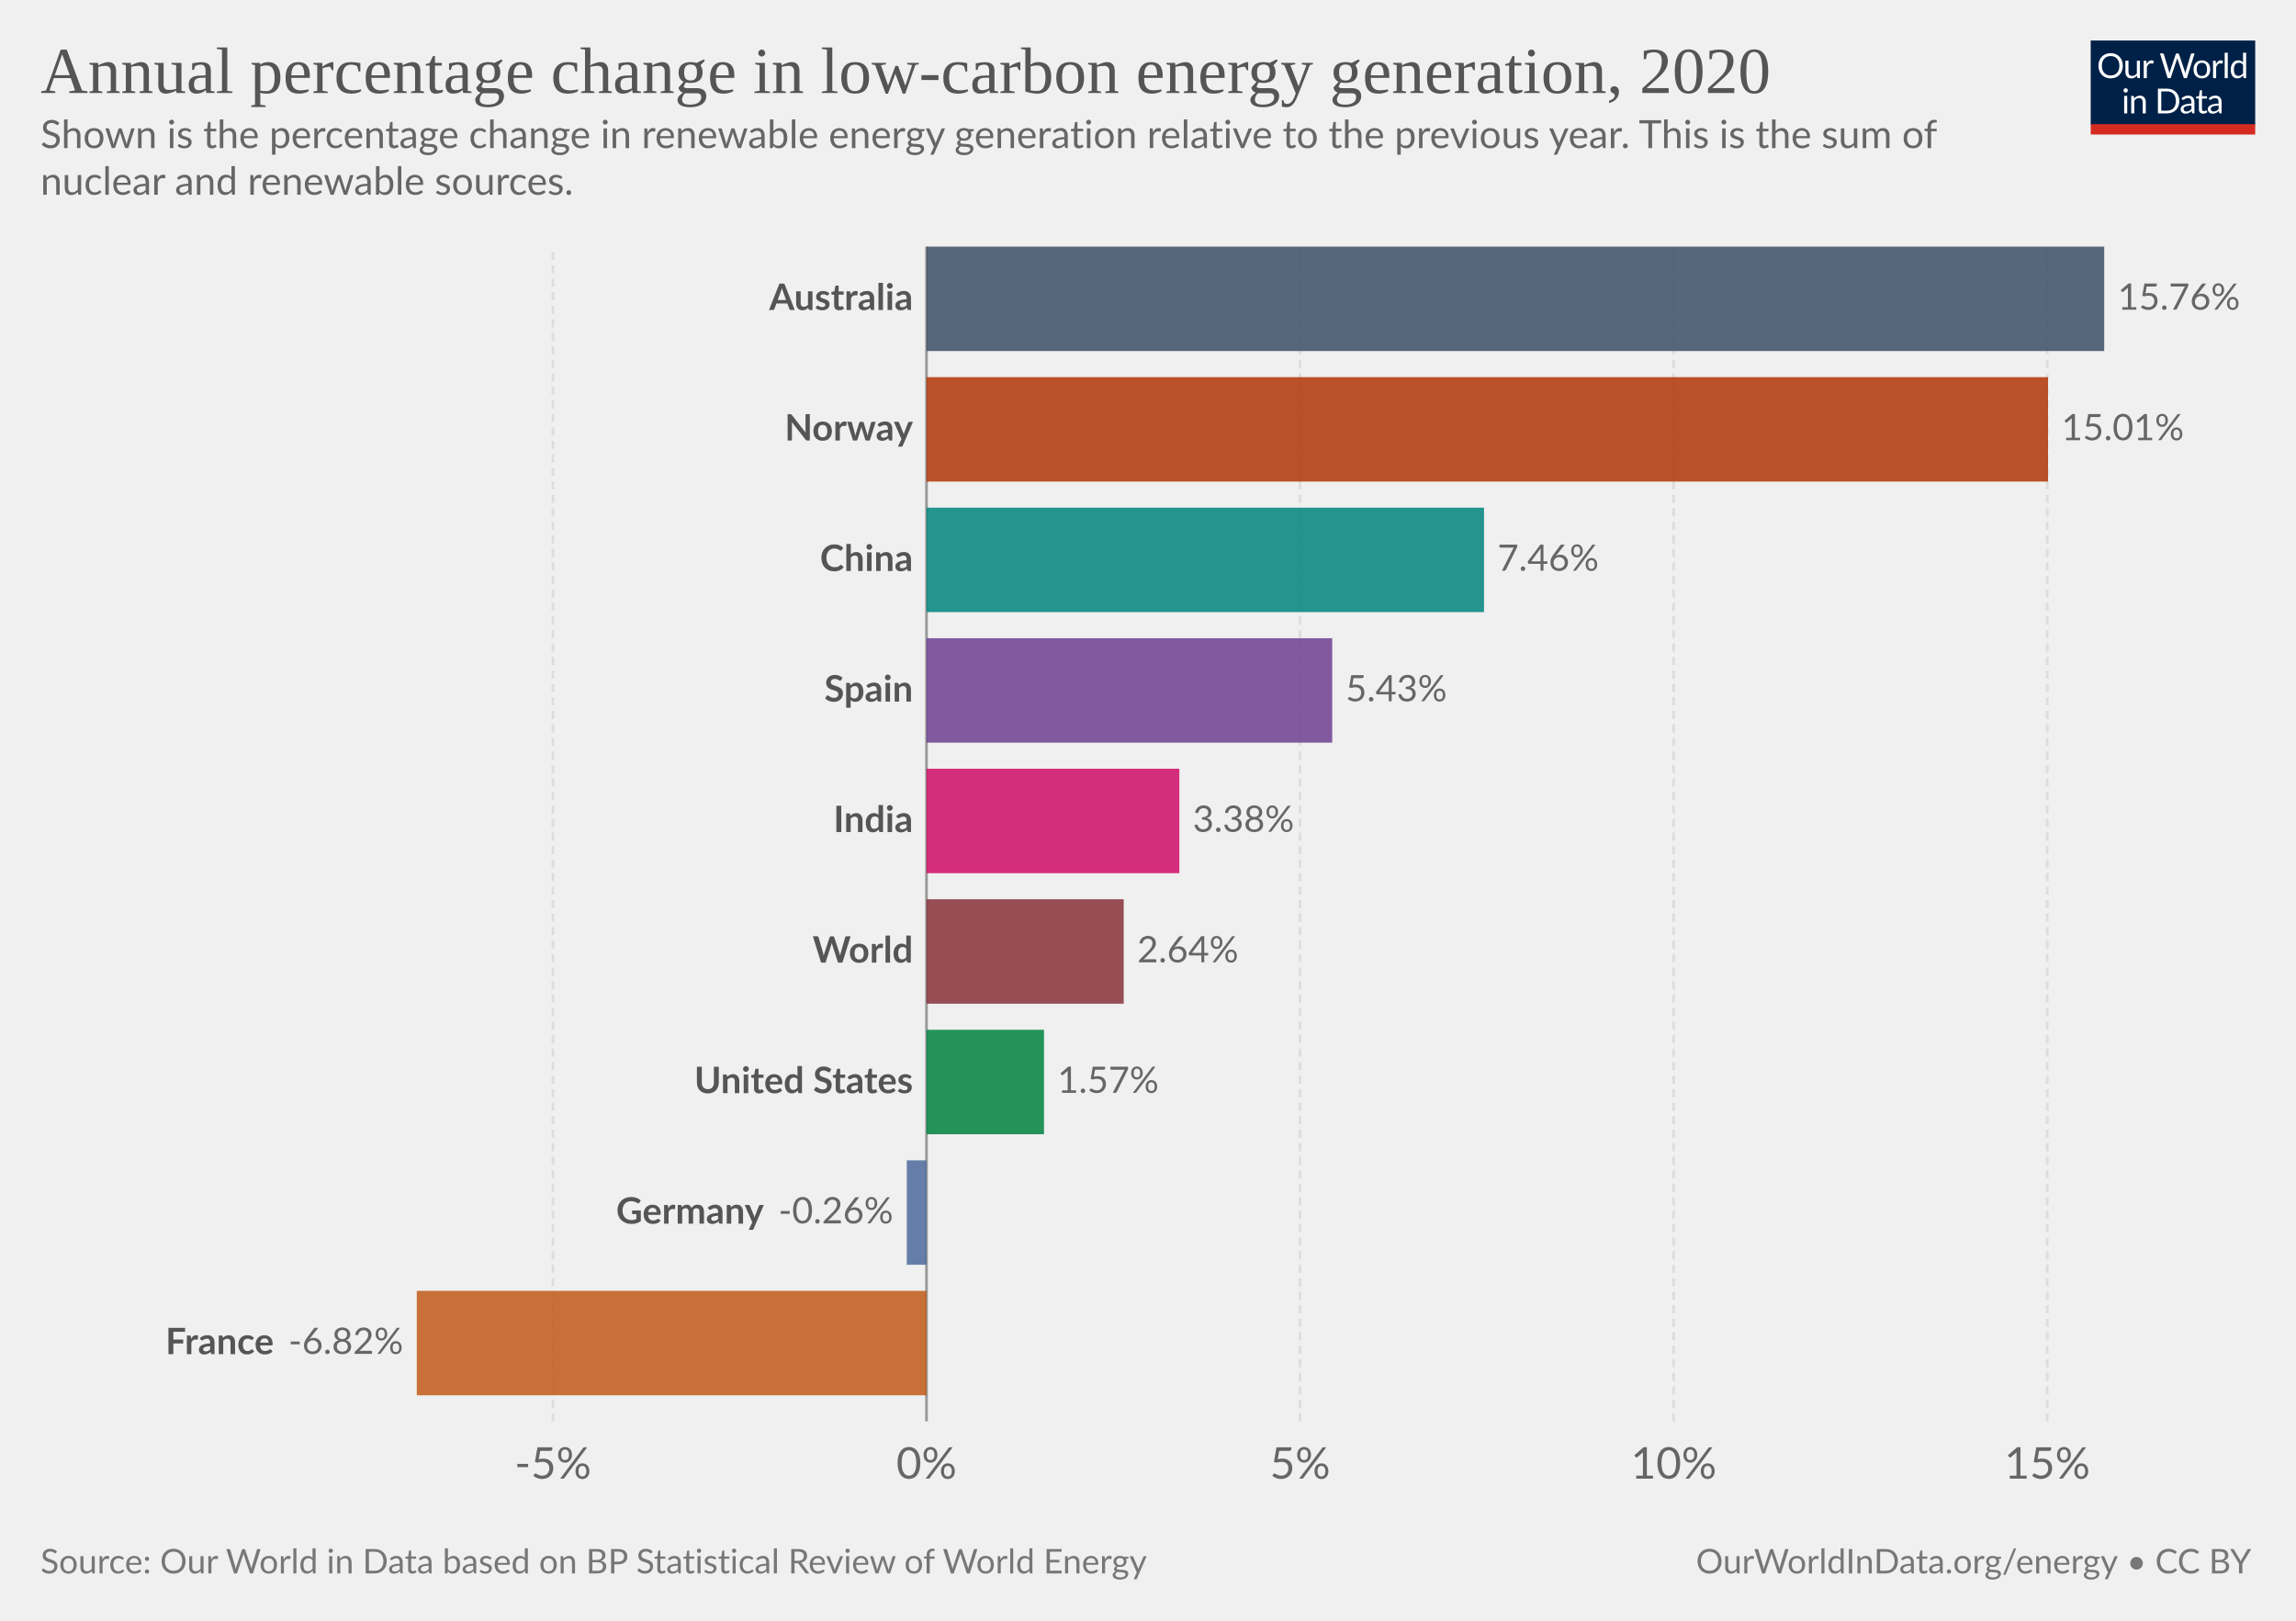
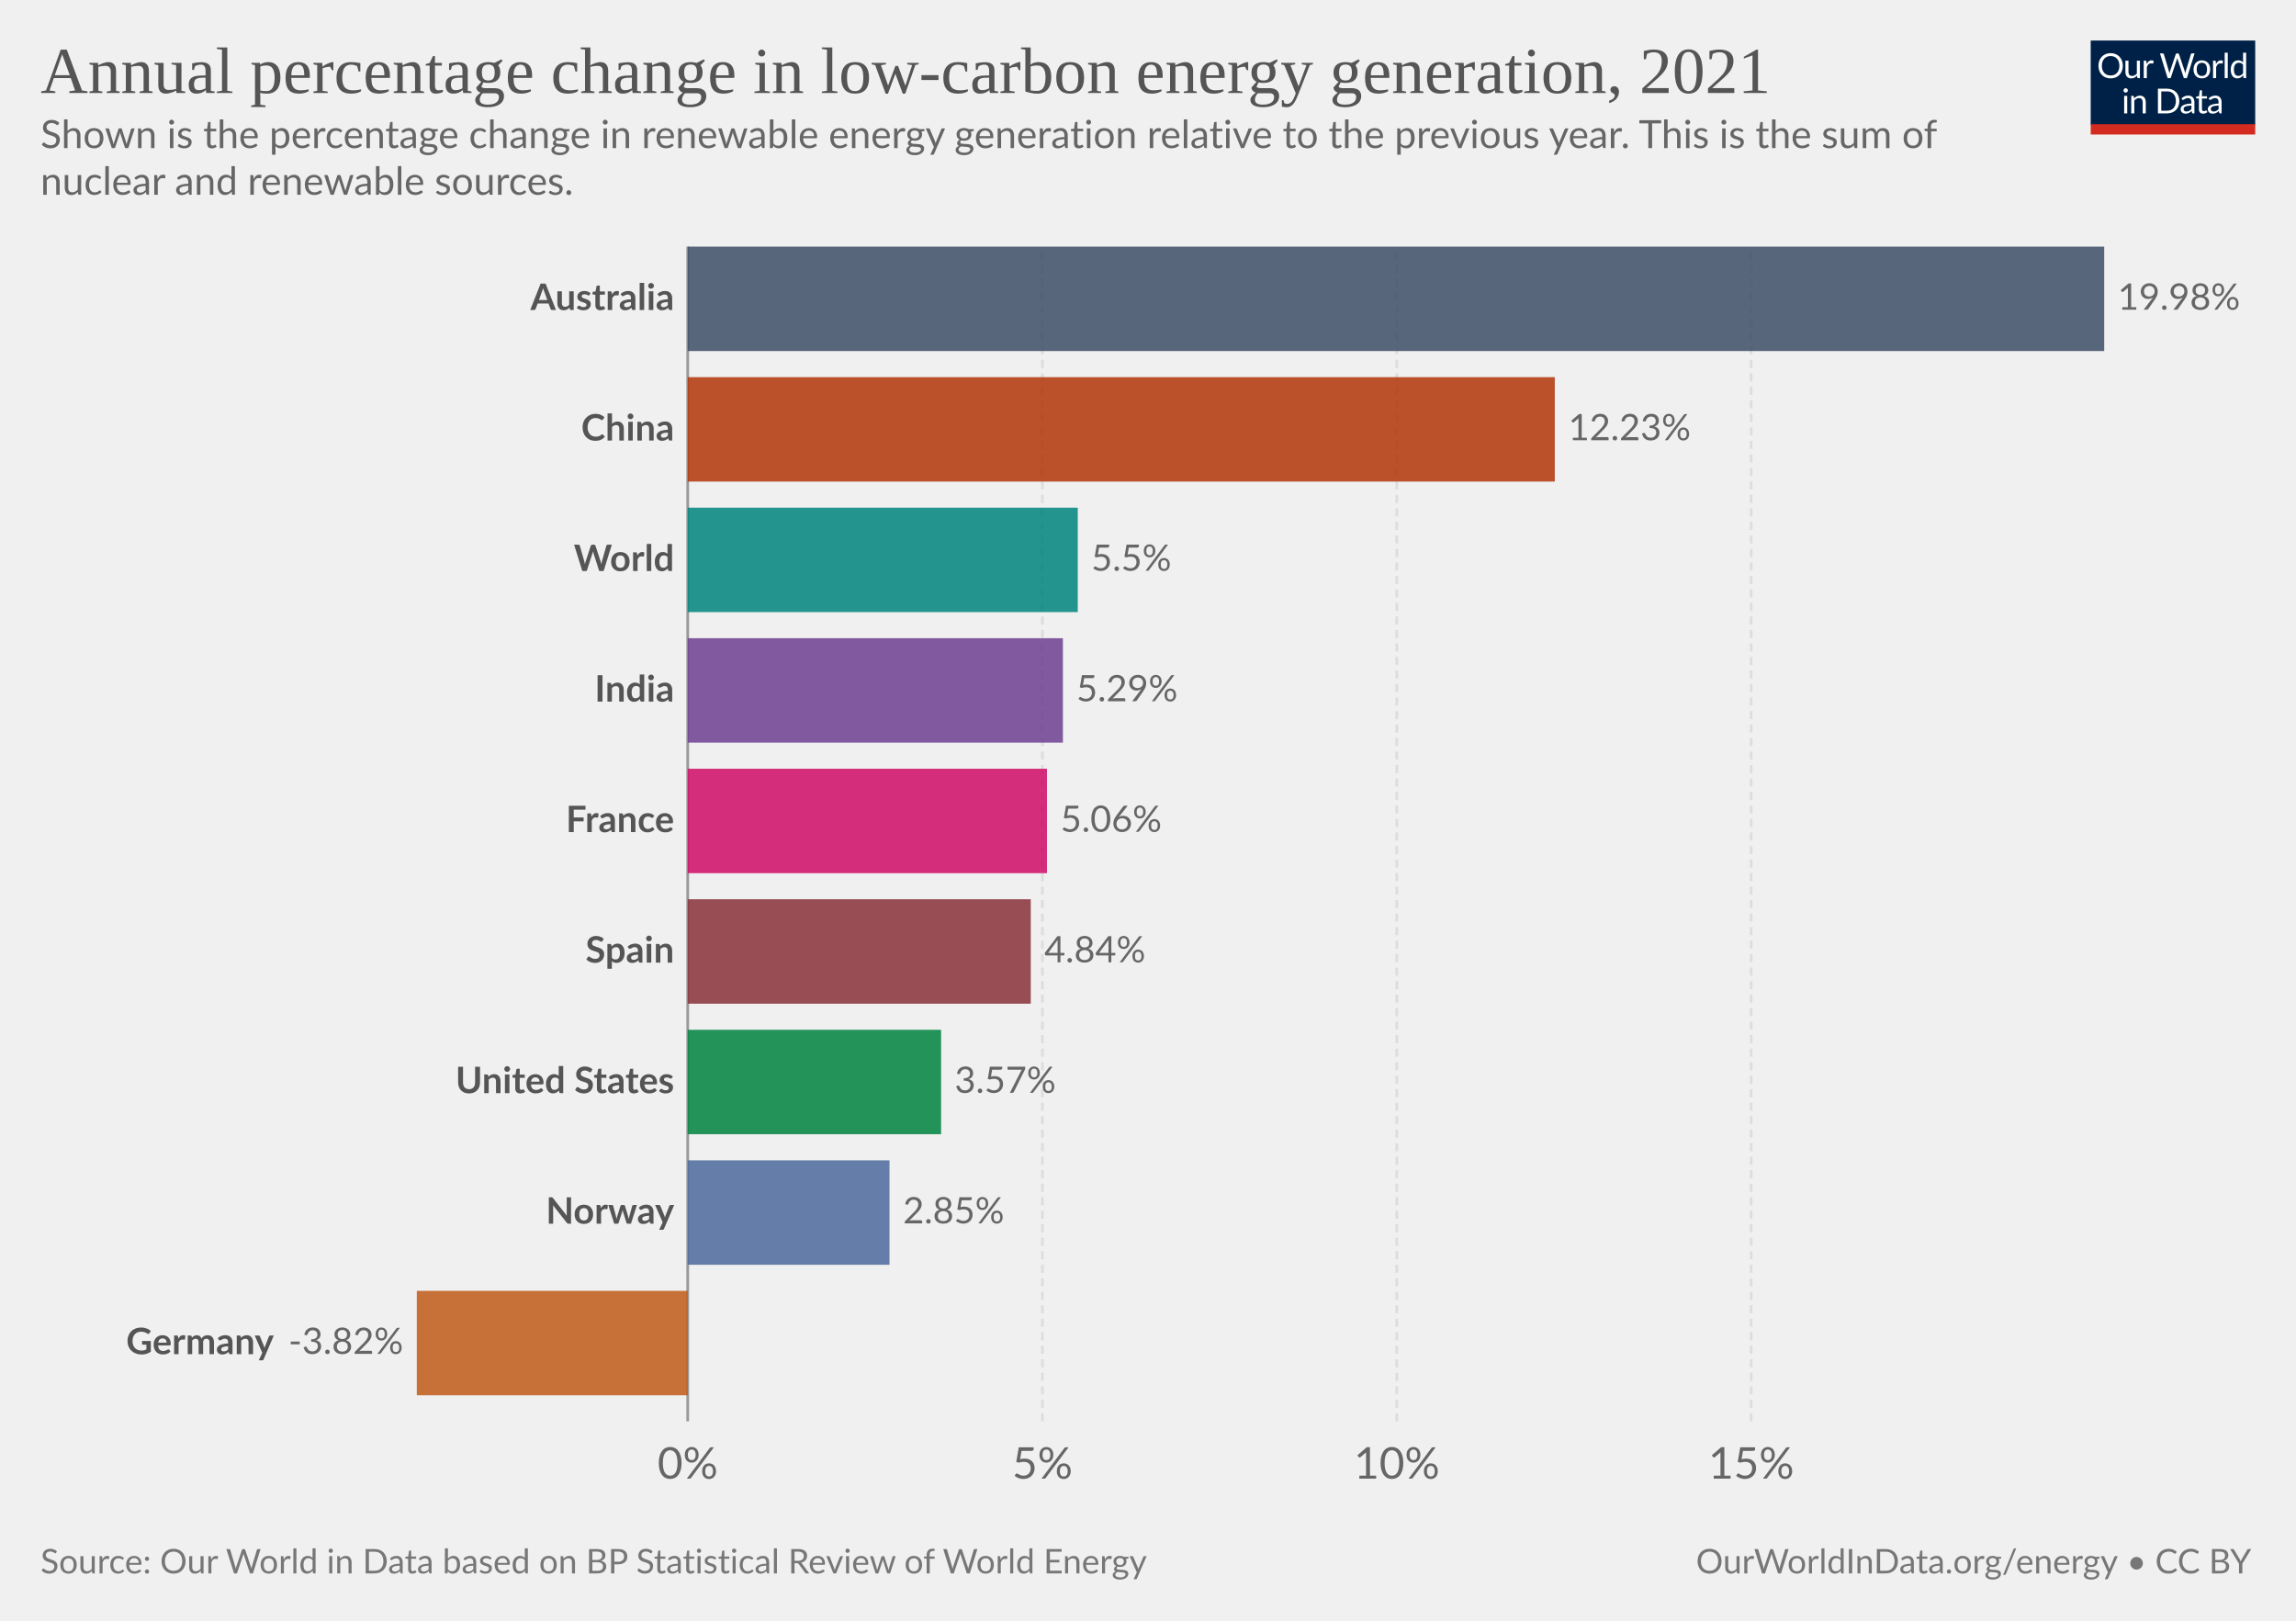
<svg xmlns="http://www.w3.org/2000/svg" version="1.1" style="font-family:Lato,'Helvetica Neue',Helvetica,Arial,sans-serif;font-size:18px;background-color:#fff;text-rendering:geometricPrecision;-webkit-font-smoothing:antialiased" width="850" height="600" viewBox="0 0 850 600">
  <g class="HeaderView">
    <g transform="matrix(.29 0 0 .29 774 15)">
      <svg className="owidLog" width="210" height="120" viewBox="0 0 210 120" fill="none">
        <g clip-path="url(#a)">
          <path d="M0 0h210v107.89H0V0z" fill="#002147" />
          <path d="M40.98 32.25c0 2.36-.38 4.53-1.12 6.51a14.26 14.26 0 0 1-8.1 8.4c-1.9.78-4.02 1.17-6.34 1.17a16.6 16.6 0 0 1-6.33-1.17 14.31 14.31 0 0 1-8.08-8.4 18.29 18.29 0 0 1-1.12-6.51c0-2.36.38-4.53 1.12-6.5.75-1.97 1.8-3.67 3.17-5.1a14.32 14.32 0 0 1 4.9-3.34c1.92-.8 4.03-1.19 6.34-1.19 2.32 0 4.43.4 6.34 1.19 1.92.8 3.56 1.9 4.93 3.34a14.87 14.87 0 0 1 3.17 5.1 18.1 18.1 0 0 1 1.12 6.5zm-4.38 0c0-1.94-.26-3.68-.8-5.22a10.91 10.91 0 0 0-2.24-3.89 9.68 9.68 0 0 0-3.52-2.46 11.95 11.95 0 0 0-4.62-.86c-1.68 0-3.21.28-4.6.86a9.88 9.88 0 0 0-3.54 2.46 10.91 10.91 0 0 0-2.24 3.9c-.53 1.53-.8 3.27-.8 5.2 0 1.94.27 3.68.8 5.22a11.17 11.17 0 0 0 2.24 3.9 10.01 10.01 0 0 0 3.55 2.44c1.38.56 2.9.83 4.6.83s3.24-.27 4.61-.83a9.8 9.8 0 0 0 3.52-2.44 11.17 11.17 0 0 0 2.25-3.9c.53-1.54.8-3.28.8-5.21zm26.22-6.54V48H60.5c-.56 0-.9-.27-1.05-.81l-.31-2.4a12.45 12.45 0 0 1-3.26 2.6c-1.2.64-2.58.96-4.13.96-1.22 0-2.3-.2-3.24-.6a6.52 6.52 0 0 1-2.33-1.7 7.37 7.37 0 0 1-1.43-2.67c-.3-1.04-.46-2.2-.46-3.45V25.7h3.91v14.22c0 1.68.38 2.99 1.15 3.91.77.93 1.96 1.39 3.54 1.39 1.16 0 2.24-.27 3.23-.82a10.42 10.42 0 0 0 2.8-2.28V25.7h3.91zm8.61 4.47a9.94 9.94 0 0 1 2.6-3.56 5.64 5.64 0 0 1 3.76-1.3c.47 0 .92.05 1.34.15.44.1.83.27 1.17.49l-.3 2.92c-.09.37-.3.55-.66.55-.2 0-.5-.04-.9-.13a6.21 6.21 0 0 0-3.24.18 4.23 4.23 0 0 0-1.47.92c-.42.4-.81.9-1.17 1.5-.33.58-.64 1.26-.92 2.02V48H67.7V25.71h2.25c.42 0 .72.08.88.25.16.16.27.44.33.83l.26 3.39zm61.16-13.7L122.75 48h-3.82l-7.99-24.05a21.95 21.95 0 0 1-.42-1.58 38.36 38.36 0 0 1-.44 1.58L102.05 48h-3.83L88.4 16.47h3.54c.38 0 .7.1.95.29.26.2.43.43.5.73l6.52 21.9.28 1.28.29 1.46.3-1.46.38-1.27 7.41-21.91c.1-.25.26-.48.51-.69.27-.22.58-.33.95-.33h1.23c.38 0 .69.1.92.29a1.77 1.77 0 0 1 .53.73l7.4 21.9a28.4 28.4 0 0 1 .68 2.62 29.52 29.52 0 0 1 .52-2.61l6.54-21.91a1.31 1.31 0 0 1 .48-.7c.27-.21.58-.32.95-.32h3.32zm9.35 8.88c1.63 0 3.1.27 4.4.82a9.43 9.43 0 0 1 5.46 5.94c.5 1.4.74 2.98.74 4.73 0 1.76-.25 3.34-.74 4.75a9.43 9.43 0 0 1-5.46 5.92c-1.3.52-2.77.79-4.4.79-1.64 0-3.12-.27-4.44-.8a9.42 9.42 0 0 1-3.35-2.3c-.92-1-1.63-2.2-2.13-3.61-.49-1.41-.73-3-.73-4.75s.24-3.33.73-4.73c.5-1.43 1.2-2.64 2.13-3.63a9.4 9.4 0 0 1 3.35-2.31c1.32-.55 2.8-.82 4.44-.82zm0 19.89c2.2 0 3.84-.73 4.93-2.2 1.08-1.48 1.63-3.54 1.63-6.18 0-2.66-.55-4.72-1.63-6.2-1.09-1.49-2.73-2.23-4.93-2.23-1.12 0-2.09.2-2.93.57a5.71 5.71 0 0 0-2.06 1.65 7.5 7.5 0 0 0-1.24 2.67c-.26 1.04-.4 2.22-.4 3.54 0 2.64.55 4.7 1.64 6.18 1.1 1.47 2.76 2.2 4.99 2.2zm17.97-15.07a9.94 9.94 0 0 1 2.6-3.56 5.64 5.64 0 0 1 3.76-1.3c.47 0 .91.05 1.34.15.44.1.83.27 1.16.49l-.28 2.92c-.09.37-.31.55-.66.55-.2 0-.5-.04-.9-.13a6.2 6.2 0 0 0-3.24.18 4.23 4.23 0 0 0-1.47.92c-.43.4-.82.9-1.17 1.5a13.1 13.1 0 0 0-.92 2.02V48h-3.94V25.71h2.24c.43 0 .72.08.88.25.17.16.28.44.33.83l.27 3.39zm15.04-14.59V48h-3.92V15.6h3.92zm19.55 15.43a6.22 6.22 0 0 0-2.38-2.05 6.7 6.7 0 0 0-2.86-.6c-2.07 0-3.66.75-4.77 2.23-1.12 1.48-1.68 3.6-1.68 6.33 0 1.46.13 2.7.38 3.74a7.29 7.29 0 0 0 1.1 2.56 4.35 4.35 0 0 0 1.78 1.45c.7.3 1.5.46 2.4.46 1.29 0 2.41-.3 3.36-.88a9.6 9.6 0 0 0 2.67-2.49V31.02zm3.91-15.43V48h-2.33c-.56 0-.9-.27-1.06-.81l-.35-2.71a12.13 12.13 0 0 1-3.25 2.77 8.28 8.28 0 0 1-4.23 1.06 7.31 7.31 0 0 1-6.14-2.9c-.73-.96-1.3-2.15-1.69-3.57a18.35 18.35 0 0 1 .07-9.48 11.29 11.29 0 0 1 1.89-3.7 8.7 8.7 0 0 1 7.06-3.34 7.96 7.96 0 0 1 6.12 2.62V15.59h3.91zM46.61 70.71V93H42.7V70.71h3.91zm.84-7c0 .39-.08.75-.24 1.09a2.81 2.81 0 0 1-1.52 1.47 2.67 2.67 0 0 1-2.16 0 2.9 2.9 0 0 1-1.45-1.47 2.67 2.67 0 0 1 0-2.16c.15-.35.35-.65.6-.9.25-.27.53-.47.85-.62a2.67 2.67 0 0 1 2.16 0c.35.15.65.35.9.62.27.25.47.55.62.9.16.34.24.7.24 1.08zm7.97 10.24c.49-.54 1-1.04 1.54-1.48a9.85 9.85 0 0 1 3.66-1.84 8.96 8.96 0 0 1 5.43.35c.94.4 1.72.97 2.33 1.71a7.36 7.36 0 0 1 1.43 2.67c.32 1.04.49 2.19.49 3.45V93h-3.94V78.81c0-1.69-.4-3-1.17-3.92-.76-.93-1.93-1.4-3.5-1.4a6.6 6.6 0 0 0-3.25.83c-1 .56-1.92 1.31-2.77 2.27V93h-3.94V70.71h2.35c.56 0 .9.28 1.04.82l.3 2.42zm57.7 3.3c0 2.36-.37 4.5-1.11 6.44a14.3 14.3 0 0 1-3.17 4.98 14.1 14.1 0 0 1-4.93 3.2c-1.9.76-4.02 1.13-6.33 1.13H85.8V61.47h11.77c2.31 0 4.42.39 6.33 1.15a13.8 13.8 0 0 1 8.1 8.18 17.75 17.75 0 0 1 1.12 6.45zm-4.37 0c0-1.94-.26-3.67-.8-5.2a10.94 10.94 0 0 0-2.23-3.87 9.57 9.57 0 0 0-3.53-2.42 12.23 12.23 0 0 0-4.61-.83h-7.5v24.62h7.5c1.7 0 3.24-.28 4.61-.84a9.7 9.7 0 0 0 3.53-2.4 10.94 10.94 0 0 0 2.24-3.87c.53-1.53.8-3.26.8-5.2zm19.8 5.72c-1.8.06-3.34.2-4.62.44-1.26.22-2.3.51-3.1.88-.8.36-1.37.8-1.74 1.3-.35.5-.53 1.05-.53 1.67 0 .58.1 1.1.3 1.52a3 3 0 0 0 .76 1.05c.34.27.73.46 1.17.6a6.13 6.13 0 0 0 1.45.17 7.28 7.28 0 0 0 3.5-.81 11.95 11.95 0 0 0 2.82-2.2v-4.62zm-12.65-9.11a12.73 12.73 0 0 1 3.98-2.66c1.43-.59 3-.88 4.73-.88 1.25 0 2.36.2 3.33.61a6.81 6.81 0 0 1 3.94 4.38c.33 1.04.5 2.19.5 3.43V93h-1.74a1.8 1.8 0 0 1-.88-.18c-.2-.13-.36-.38-.48-.74l-.44-2.12-1.72 1.46a9.48 9.48 0 0 1-3.74 1.7c-.69.15-1.46.23-2.3.23-.87 0-1.69-.12-2.45-.35a5.34 5.34 0 0 1-3.34-2.93 6.64 6.64 0 0 1-.49-2.64c0-.88.25-1.72.73-2.53a6.33 6.33 0 0 1 2.35-2.17c1.09-.63 2.5-1.15 4.25-1.54 1.75-.41 3.89-.65 6.42-.7v-1.75c0-1.73-.37-3.03-1.12-3.91-.75-.9-1.84-1.34-3.28-1.34-.97 0-1.78.12-2.44.37-.64.23-1.2.5-1.7.81l-1.23.82c-.33.23-.67.35-1 .35-.27 0-.5-.07-.69-.2a2.1 2.1 0 0 1-.48-.53l-.7-1.25zm27.67 19.5c-1.76 0-3.12-.5-4.07-1.48-.94-.98-1.41-2.4-1.41-4.25V74h-2.68a.9.9 0 0 1-.6-.2c-.16-.14-.24-.36-.24-.66v-1.56l3.65-.46.9-6.89a.9.9 0 0 1 .29-.52.88.88 0 0 1 .62-.22H142v7.67h6.44V74H142v13.38c0 .94.22 1.63.68 2.09.45.45 1.04.68 1.76.68a3.21 3.21 0 0 0 1.85-.53l.55-.35c.16-.12.3-.18.41-.18.2 0 .4.13.55.38l1.15 1.87a7.45 7.45 0 0 1-2.44 1.5 8.53 8.53 0 0 1-2.95.52zm19.68-10.4c-1.8.07-3.34.21-4.62.45-1.26.22-2.3.51-3.1.88-.8.36-1.37.8-1.74 1.3-.35.5-.53 1.05-.53 1.67 0 .58.1 1.1.3 1.52a2.9 2.9 0 0 0 .76 1.05c.34.27.73.46 1.17.6a6.13 6.13 0 0 0 1.45.17 7.3 7.3 0 0 0 3.5-.81 12.04 12.04 0 0 0 2.82-2.2v-4.62zm-12.65-9.1a12.72 12.72 0 0 1 3.99-2.66c1.42-.59 3-.88 4.72-.88 1.25 0 2.36.2 3.33.61a6.81 6.81 0 0 1 3.94 4.38c.33 1.04.5 2.19.5 3.43V93h-1.74a1.8 1.8 0 0 1-.88-.18c-.2-.13-.36-.38-.48-.74l-.44-2.12-1.72 1.46a9.48 9.48 0 0 1-3.74 1.7c-.69.15-1.46.23-2.3.23-.87 0-1.69-.12-2.45-.35a5.33 5.33 0 0 1-3.34-2.93 6.62 6.62 0 0 1-.49-2.64c0-.88.25-1.72.73-2.53a6.33 6.33 0 0 1 2.35-2.17c1.09-.63 2.5-1.15 4.25-1.54a31.2 31.2 0 0 1 6.42-.7v-1.75c0-1.73-.37-3.03-1.12-3.91-.75-.9-1.84-1.34-3.28-1.34-.97 0-1.78.12-2.44.37-.64.23-1.2.5-1.7.81l-1.22.82c-.34.23-.68.35-1.02.35-.26 0-.49-.07-.68-.2a1.88 1.88 0 0 1-.48-.53l-.7-1.25zM40.98 32.25c0 2.36-.38 4.53-1.12 6.51a14.26 14.26 0 0 1-8.1 8.4c-1.9.78-4.02 1.17-6.34 1.17a16.6 16.6 0 0 1-6.33-1.17 14.31 14.31 0 0 1-8.08-8.4 18.29 18.29 0 0 1-1.12-6.51c0-2.36.38-4.53 1.12-6.5.75-1.97 1.8-3.67 3.17-5.1a14.32 14.32 0 0 1 4.9-3.34c1.92-.8 4.03-1.19 6.34-1.19 2.32 0 4.43.4 6.34 1.19 1.92.8 3.56 1.9 4.93 3.34a14.87 14.87 0 0 1 3.17 5.1 18.1 18.1 0 0 1 1.12 6.5zm-4.38 0c0-1.94-.26-3.68-.8-5.22a10.91 10.91 0 0 0-2.24-3.89 9.68 9.68 0 0 0-3.52-2.46 11.95 11.95 0 0 0-4.62-.86c-1.68 0-3.21.28-4.6.86a9.88 9.88 0 0 0-3.54 2.46 10.91 10.91 0 0 0-2.24 3.9c-.53 1.53-.8 3.27-.8 5.2 0 1.94.27 3.68.8 5.22a11.17 11.17 0 0 0 2.24 3.9 10.01 10.01 0 0 0 3.55 2.44c1.38.56 2.9.83 4.6.83s3.24-.27 4.61-.83a9.8 9.8 0 0 0 3.52-2.44 11.17 11.17 0 0 0 2.25-3.9c.53-1.54.8-3.28.8-5.21zm26.22-6.54V48H60.5c-.56 0-.9-.27-1.05-.81l-.31-2.4a12.45 12.45 0 0 1-3.26 2.6c-1.2.64-2.58.96-4.13.96-1.22 0-2.3-.2-3.24-.6a6.52 6.52 0 0 1-2.33-1.7 7.37 7.37 0 0 1-1.43-2.67c-.3-1.04-.46-2.2-.46-3.45V25.7h3.91v14.22c0 1.68.38 2.99 1.15 3.91.77.93 1.96 1.39 3.54 1.39 1.16 0 2.24-.27 3.23-.82a10.42 10.42 0 0 0 2.8-2.28V25.7h3.91zm8.61 4.47a9.94 9.94 0 0 1 2.6-3.56 5.64 5.64 0 0 1 3.76-1.3c.47 0 .92.05 1.34.15.44.1.83.27 1.17.49l-.3 2.92c-.09.37-.3.55-.66.55-.2 0-.5-.04-.9-.13a6.21 6.21 0 0 0-3.24.18 4.23 4.23 0 0 0-1.47.92c-.42.4-.81.9-1.17 1.5-.33.58-.64 1.26-.92 2.02V48H67.7V25.71h2.25c.42 0 .72.08.88.25.16.16.27.44.33.83l.26 3.39zm61.16-13.7L122.75 48h-3.82l-7.99-24.05a21.95 21.95 0 0 1-.42-1.58 38.36 38.36 0 0 1-.44 1.58L102.05 48h-3.83L88.4 16.47h3.54c.38 0 .7.1.95.29.26.2.43.43.5.73l6.52 21.9.28 1.28.29 1.46.3-1.46.38-1.27 7.41-21.91c.1-.25.26-.48.51-.69.27-.22.58-.33.95-.33h1.23c.38 0 .69.1.92.29a1.77 1.77 0 0 1 .53.73l7.4 21.9a28.4 28.4 0 0 1 .68 2.62 29.52 29.52 0 0 1 .52-2.61l6.54-21.91a1.31 1.31 0 0 1 .48-.7c.27-.21.58-.32.95-.32h3.32zm9.35 8.88c1.63 0 3.1.27 4.4.82a9.43 9.43 0 0 1 5.46 5.94c.5 1.4.74 2.98.74 4.73 0 1.76-.25 3.34-.74 4.75a9.43 9.43 0 0 1-5.46 5.92c-1.3.52-2.77.79-4.4.79-1.64 0-3.12-.27-4.44-.8a9.42 9.42 0 0 1-3.35-2.3c-.92-1-1.63-2.2-2.13-3.61-.49-1.41-.73-3-.73-4.75s.24-3.33.73-4.73c.5-1.43 1.2-2.64 2.13-3.63a9.4 9.4 0 0 1 3.35-2.31c1.32-.55 2.8-.82 4.44-.82zm0 19.89c2.2 0 3.84-.73 4.93-2.2 1.08-1.48 1.63-3.54 1.63-6.18 0-2.66-.55-4.72-1.63-6.2-1.09-1.49-2.73-2.23-4.93-2.23-1.12 0-2.09.2-2.93.57a5.71 5.71 0 0 0-2.06 1.65 7.5 7.5 0 0 0-1.24 2.67c-.26 1.04-.4 2.22-.4 3.54 0 2.64.55 4.7 1.64 6.18 1.1 1.47 2.76 2.2 4.99 2.2zm17.97-15.07a9.94 9.94 0 0 1 2.6-3.56 5.64 5.64 0 0 1 3.76-1.3c.47 0 .91.05 1.34.15.44.1.83.27 1.16.49l-.28 2.92c-.09.37-.31.55-.66.55-.2 0-.5-.04-.9-.13a6.2 6.2 0 0 0-3.24.18 4.23 4.23 0 0 0-1.47.92c-.43.4-.82.9-1.17 1.5a13.1 13.1 0 0 0-.92 2.02V48h-3.94V25.71h2.24c.43 0 .72.08.88.25.17.16.28.44.33.83l.27 3.39zm15.04-14.59V48h-3.92V15.6h3.92zm19.55 15.43a6.22 6.22 0 0 0-2.38-2.05 6.7 6.7 0 0 0-2.86-.6c-2.07 0-3.66.75-4.77 2.23-1.12 1.48-1.68 3.6-1.68 6.33 0 1.46.13 2.7.38 3.74a7.29 7.29 0 0 0 1.1 2.56 4.35 4.35 0 0 0 1.78 1.45c.7.3 1.5.46 2.4.46 1.29 0 2.41-.3 3.36-.88a9.6 9.6 0 0 0 2.67-2.49V31.02zm3.91-15.43V48h-2.33c-.56 0-.9-.27-1.06-.81l-.35-2.71a12.13 12.13 0 0 1-3.25 2.77 8.28 8.28 0 0 1-4.23 1.06 7.31 7.31 0 0 1-6.14-2.9c-.73-.96-1.3-2.15-1.69-3.57a18.35 18.35 0 0 1 .07-9.48 11.29 11.29 0 0 1 1.89-3.7 8.7 8.7 0 0 1 7.06-3.34 7.96 7.96 0 0 1 6.12 2.62V15.59h3.91zM46.61 70.71V93H42.7V70.71h3.91zm.84-7c0 .39-.08.75-.24 1.09a2.81 2.81 0 0 1-1.52 1.47 2.67 2.67 0 0 1-2.16 0 2.9 2.9 0 0 1-1.45-1.47 2.67 2.67 0 0 1 0-2.16c.15-.35.35-.65.6-.9.25-.27.53-.47.85-.62a2.67 2.67 0 0 1 2.16 0c.35.15.65.35.9.62.27.25.47.55.62.9.16.34.24.7.24 1.08zm7.97 10.24c.49-.54 1-1.04 1.54-1.48a9.85 9.85 0 0 1 3.66-1.84 8.96 8.96 0 0 1 5.43.35c.94.4 1.72.97 2.33 1.71a7.36 7.36 0 0 1 1.43 2.67c.32 1.04.49 2.19.49 3.45V93h-3.94V78.81c0-1.69-.4-3-1.17-3.92-.76-.93-1.93-1.4-3.5-1.4a6.6 6.6 0 0 0-3.25.83c-1 .56-1.92 1.31-2.77 2.27V93h-3.94V70.71h2.35c.56 0 .9.28 1.04.82l.3 2.42zm57.7 3.3c0 2.36-.37 4.5-1.11 6.44a14.3 14.3 0 0 1-3.17 4.98 14.1 14.1 0 0 1-4.93 3.2c-1.9.76-4.02 1.13-6.33 1.13H85.8V61.47h11.77c2.31 0 4.42.39 6.33 1.15a13.8 13.8 0 0 1 8.1 8.18 17.75 17.75 0 0 1 1.12 6.45zm-4.37 0c0-1.94-.26-3.67-.8-5.2a10.94 10.94 0 0 0-2.23-3.87 9.57 9.57 0 0 0-3.53-2.42 12.23 12.23 0 0 0-4.61-.83h-7.5v24.62h7.5c1.7 0 3.24-.28 4.61-.84a9.7 9.7 0 0 0 3.53-2.4 10.94 10.94 0 0 0 2.24-3.87c.53-1.53.8-3.26.8-5.2zm19.8 5.72c-1.8.06-3.34.2-4.62.44-1.26.22-2.3.51-3.1.88-.8.36-1.37.8-1.74 1.3-.35.5-.53 1.05-.53 1.67 0 .58.1 1.1.3 1.52a3 3 0 0 0 .76 1.05c.34.27.73.46 1.17.6a6.13 6.13 0 0 0 1.45.17 7.28 7.28 0 0 0 3.5-.81 11.95 11.95 0 0 0 2.82-2.2v-4.62zm-12.65-9.11a12.73 12.73 0 0 1 3.98-2.66c1.43-.59 3-.88 4.73-.88 1.25 0 2.36.2 3.33.61a6.81 6.81 0 0 1 3.94 4.38c.33 1.04.5 2.19.5 3.43V93h-1.74a1.8 1.8 0 0 1-.88-.18c-.2-.13-.36-.38-.48-.74l-.44-2.12-1.72 1.46a9.48 9.48 0 0 1-3.74 1.7c-.69.15-1.46.23-2.3.23-.87 0-1.69-.12-2.45-.35a5.34 5.34 0 0 1-3.34-2.93 6.64 6.64 0 0 1-.49-2.64c0-.88.25-1.72.73-2.53a6.33 6.33 0 0 1 2.35-2.17c1.09-.63 2.5-1.15 4.25-1.54 1.75-.41 3.89-.65 6.42-.7v-1.75c0-1.73-.37-3.03-1.12-3.91-.75-.9-1.84-1.34-3.28-1.34-.97 0-1.78.12-2.44.37-.64.23-1.2.5-1.7.81l-1.23.82c-.33.23-.67.35-1 .35-.27 0-.5-.07-.69-.2a2.1 2.1 0 0 1-.48-.53l-.7-1.25zm27.67 19.5c-1.76 0-3.12-.5-4.07-1.48-.94-.98-1.41-2.4-1.41-4.25V74h-2.68a.9.9 0 0 1-.6-.2c-.16-.14-.24-.36-.24-.66v-1.56l3.65-.46.9-6.89a.9.9 0 0 1 .29-.52.88.88 0 0 1 .62-.22H142v7.67h6.44V74H142v13.38c0 .94.22 1.63.68 2.09.45.45 1.04.68 1.76.68a3.21 3.21 0 0 0 1.85-.53l.55-.35c.16-.12.3-.18.41-.18.2 0 .4.13.55.38l1.15 1.87a7.45 7.45 0 0 1-2.44 1.5 8.53 8.53 0 0 1-2.95.52zm19.68-10.4c-1.8.07-3.34.21-4.62.45-1.26.22-2.3.51-3.1.88-.8.36-1.37.8-1.74 1.3-.35.5-.53 1.05-.53 1.67 0 .58.1 1.1.3 1.52a2.9 2.9 0 0 0 .76 1.05c.34.27.73.46 1.17.6a6.13 6.13 0 0 0 1.45.17 7.3 7.3 0 0 0 3.5-.81 12.04 12.04 0 0 0 2.82-2.2v-4.62zm-12.65-9.1a12.72 12.72 0 0 1 3.99-2.66c1.42-.59 3-.88 4.72-.88 1.25 0 2.36.2 3.33.61a6.81 6.81 0 0 1 3.94 4.38c.33 1.04.5 2.19.5 3.43V93h-1.74a1.8 1.8 0 0 1-.88-.18c-.2-.13-.36-.38-.48-.74l-.44-2.12-1.72 1.46a9.48 9.48 0 0 1-3.74 1.7c-.69.15-1.46.23-2.3.23-.87 0-1.69-.12-2.45-.35a5.33 5.33 0 0 1-3.34-2.93 6.62 6.62 0 0 1-.49-2.64c0-.88.25-1.72.73-2.53a6.33 6.33 0 0 1 2.35-2.17c1.09-.63 2.5-1.15 4.25-1.54a31.2 31.2 0 0 1 6.42-.7v-1.75c0-1.73-.37-3.03-1.12-3.91-.75-.9-1.84-1.34-3.28-1.34-.97 0-1.78.12-2.44.37-.64.23-1.2.5-1.7.81l-1.22.82c-.34.23-.68.35-1.02.35-.26 0-.49-.07-.68-.2a1.88 1.88 0 0 1-.48-.53l-.7-1.25zM40.98 32.25c0 2.36-.38 4.53-1.12 6.51a14.26 14.26 0 0 1-8.1 8.4c-1.9.78-4.02 1.17-6.34 1.17a16.6 16.6 0 0 1-6.33-1.17 14.31 14.31 0 0 1-8.08-8.4 18.29 18.29 0 0 1-1.12-6.51c0-2.36.38-4.53 1.12-6.5.75-1.97 1.8-3.67 3.17-5.1a14.32 14.32 0 0 1 4.9-3.34c1.92-.8 4.03-1.19 6.34-1.19 2.32 0 4.43.4 6.34 1.19 1.92.8 3.56 1.9 4.93 3.34a14.87 14.87 0 0 1 3.17 5.1 18.1 18.1 0 0 1 1.12 6.5zm-4.38 0c0-1.94-.26-3.68-.8-5.22a10.91 10.91 0 0 0-2.24-3.89 9.68 9.68 0 0 0-3.52-2.46 11.95 11.95 0 0 0-4.62-.86c-1.68 0-3.21.28-4.6.86a9.88 9.88 0 0 0-3.54 2.46 10.91 10.91 0 0 0-2.24 3.9c-.53 1.53-.8 3.27-.8 5.2 0 1.94.27 3.68.8 5.22a11.17 11.17 0 0 0 2.24 3.9 10.01 10.01 0 0 0 3.55 2.44c1.38.56 2.9.83 4.6.83s3.24-.27 4.61-.83a9.8 9.8 0 0 0 3.52-2.44 11.17 11.17 0 0 0 2.25-3.9c.53-1.54.8-3.28.8-5.21zm26.22-6.54V48H60.5c-.56 0-.9-.27-1.05-.81l-.31-2.4a12.45 12.45 0 0 1-3.26 2.6c-1.2.64-2.58.96-4.13.96-1.22 0-2.3-.2-3.24-.6a6.52 6.52 0 0 1-2.33-1.7 7.37 7.37 0 0 1-1.43-2.67c-.3-1.04-.46-2.2-.46-3.45V25.7h3.91v14.22c0 1.68.38 2.99 1.15 3.91.77.93 1.96 1.39 3.54 1.39 1.16 0 2.24-.27 3.23-.82a10.42 10.42 0 0 0 2.8-2.28V25.7h3.91zm8.61 4.47a9.94 9.94 0 0 1 2.6-3.56 5.64 5.64 0 0 1 3.76-1.3c.47 0 .92.05 1.34.15.44.1.83.27 1.17.49l-.3 2.92c-.09.37-.3.55-.66.55-.2 0-.5-.04-.9-.13a6.21 6.21 0 0 0-3.24.18 4.23 4.23 0 0 0-1.47.92c-.42.4-.81.9-1.17 1.5-.33.58-.64 1.26-.92 2.02V48H67.7V25.71h2.25c.42 0 .72.08.88.25.16.16.27.44.33.83l.26 3.39zm61.16-13.7L122.75 48h-3.82l-7.99-24.05a21.95 21.95 0 0 1-.42-1.58 38.36 38.36 0 0 1-.44 1.58L102.05 48h-3.83L88.4 16.47h3.54c.38 0 .7.1.95.29.26.2.43.43.5.73l6.52 21.9.28 1.28.29 1.46.3-1.46.38-1.27 7.41-21.91c.1-.25.26-.48.51-.69.27-.22.58-.33.95-.33h1.23c.38 0 .69.1.92.29a1.77 1.77 0 0 1 .53.73l7.4 21.9a28.4 28.4 0 0 1 .68 2.62 29.52 29.52 0 0 1 .52-2.61l6.54-21.91a1.31 1.31 0 0 1 .48-.7c.27-.21.58-.32.95-.32h3.32zm9.35 8.88c1.63 0 3.1.27 4.4.82a9.43 9.43 0 0 1 5.46 5.94c.5 1.4.74 2.98.74 4.73 0 1.76-.25 3.34-.74 4.75a9.43 9.43 0 0 1-5.46 5.92c-1.3.52-2.77.79-4.4.79-1.64 0-3.12-.27-4.44-.8a9.42 9.42 0 0 1-3.35-2.3c-.92-1-1.63-2.2-2.13-3.61-.49-1.41-.73-3-.73-4.75s.24-3.33.73-4.73c.5-1.43 1.2-2.64 2.13-3.63a9.4 9.4 0 0 1 3.35-2.31c1.32-.55 2.8-.82 4.44-.82zm0 19.89c2.2 0 3.84-.73 4.93-2.2 1.08-1.48 1.63-3.54 1.63-6.18 0-2.66-.55-4.72-1.63-6.2-1.09-1.49-2.73-2.23-4.93-2.23-1.12 0-2.09.2-2.93.57a5.71 5.71 0 0 0-2.06 1.65 7.5 7.5 0 0 0-1.24 2.67c-.26 1.04-.4 2.22-.4 3.54 0 2.64.55 4.7 1.64 6.18 1.1 1.47 2.76 2.2 4.99 2.2zm17.97-15.07a9.94 9.94 0 0 1 2.6-3.56 5.64 5.64 0 0 1 3.76-1.3c.47 0 .91.05 1.34.15.44.1.83.27 1.16.49l-.28 2.92c-.09.37-.31.55-.66.55-.2 0-.5-.04-.9-.13a6.2 6.2 0 0 0-3.24.18 4.23 4.23 0 0 0-1.47.92c-.43.4-.82.9-1.17 1.5a13.1 13.1 0 0 0-.92 2.02V48h-3.94V25.71h2.24c.43 0 .72.08.88.25.17.16.28.44.33.83l.27 3.39zm15.04-14.59V48h-3.92V15.6h3.92zm19.55 15.43a6.22 6.22 0 0 0-2.38-2.05 6.7 6.7 0 0 0-2.86-.6c-2.07 0-3.66.75-4.77 2.23-1.12 1.48-1.68 3.6-1.68 6.33 0 1.46.13 2.7.38 3.74a7.29 7.29 0 0 0 1.1 2.56 4.35 4.35 0 0 0 1.78 1.45c.7.3 1.5.46 2.4.46 1.29 0 2.41-.3 3.36-.88a9.6 9.6 0 0 0 2.67-2.49V31.02zm3.91-15.43V48h-2.33c-.56 0-.9-.27-1.06-.81l-.35-2.71a12.13 12.13 0 0 1-3.25 2.77 8.28 8.28 0 0 1-4.23 1.06 7.31 7.31 0 0 1-6.14-2.9c-.73-.96-1.3-2.15-1.69-3.57a18.35 18.35 0 0 1 .07-9.48 11.29 11.29 0 0 1 1.89-3.7 8.7 8.7 0 0 1 7.06-3.34 7.96 7.96 0 0 1 6.12 2.62V15.59h3.91zM46.61 70.71V93H42.7V70.71h3.91zm.84-7c0 .39-.08.75-.24 1.09a2.81 2.81 0 0 1-1.52 1.47 2.67 2.67 0 0 1-2.16 0 2.9 2.9 0 0 1-1.45-1.47 2.67 2.67 0 0 1 0-2.16c.15-.35.35-.65.6-.9.25-.27.53-.47.85-.62a2.67 2.67 0 0 1 2.16 0c.35.15.65.35.9.62.27.25.47.55.62.9.16.34.24.7.24 1.08zm7.97 10.24c.49-.54 1-1.04 1.54-1.48a9.85 9.85 0 0 1 3.66-1.84 8.96 8.96 0 0 1 5.43.35c.94.4 1.72.97 2.33 1.71a7.36 7.36 0 0 1 1.43 2.67c.32 1.04.49 2.19.49 3.45V93h-3.94V78.81c0-1.69-.4-3-1.17-3.92-.76-.93-1.93-1.4-3.5-1.4a6.6 6.6 0 0 0-3.25.83c-1 .56-1.92 1.31-2.77 2.27V93h-3.94V70.71h2.35c.56 0 .9.28 1.04.82l.3 2.42zm57.7 3.3c0 2.36-.37 4.5-1.11 6.44a14.3 14.3 0 0 1-3.17 4.98 14.1 14.1 0 0 1-4.93 3.2c-1.9.76-4.02 1.13-6.33 1.13H85.8V61.47h11.77c2.31 0 4.42.39 6.33 1.15a13.8 13.8 0 0 1 8.1 8.18 17.75 17.75 0 0 1 1.12 6.45zm-4.37 0c0-1.94-.26-3.67-.8-5.2a10.94 10.94 0 0 0-2.23-3.87 9.57 9.57 0 0 0-3.53-2.42 12.23 12.23 0 0 0-4.61-.83h-7.5v24.62h7.5c1.7 0 3.24-.28 4.61-.84a9.7 9.7 0 0 0 3.53-2.4 10.94 10.94 0 0 0 2.24-3.87c.53-1.53.8-3.26.8-5.2zm19.8 5.72c-1.8.06-3.34.2-4.62.44-1.26.22-2.3.51-3.1.88-.8.36-1.37.8-1.74 1.3-.35.5-.53 1.05-.53 1.67 0 .58.1 1.1.3 1.52a3 3 0 0 0 .76 1.05c.34.27.73.46 1.17.6a6.13 6.13 0 0 0 1.45.17 7.28 7.28 0 0 0 3.5-.81 11.95 11.95 0 0 0 2.82-2.2v-4.62zm-12.65-9.11a12.73 12.73 0 0 1 3.98-2.66c1.43-.59 3-.88 4.73-.88 1.25 0 2.36.2 3.33.61a6.81 6.81 0 0 1 3.94 4.38c.33 1.04.5 2.19.5 3.43V93h-1.74a1.8 1.8 0 0 1-.88-.18c-.2-.13-.36-.38-.48-.74l-.44-2.12-1.72 1.46a9.48 9.48 0 0 1-3.74 1.7c-.69.15-1.46.23-2.3.23-.87 0-1.69-.12-2.45-.35a5.34 5.34 0 0 1-3.34-2.93 6.64 6.64 0 0 1-.49-2.64c0-.88.25-1.72.73-2.53a6.33 6.33 0 0 1 2.35-2.17c1.09-.63 2.5-1.15 4.25-1.54 1.75-.41 3.89-.65 6.42-.7v-1.75c0-1.73-.37-3.03-1.12-3.91-.75-.9-1.84-1.34-3.28-1.34-.97 0-1.78.12-2.44.37-.64.23-1.2.5-1.7.81l-1.23.82c-.33.23-.67.35-1 .35-.27 0-.5-.07-.69-.2a2.1 2.1 0 0 1-.48-.53l-.7-1.25zm27.67 19.5c-1.76 0-3.12-.5-4.07-1.48-.94-.98-1.41-2.4-1.41-4.25V74h-2.68a.9.9 0 0 1-.6-.2c-.16-.14-.24-.36-.24-.66v-1.56l3.65-.46.9-6.89a.9.9 0 0 1 .29-.52.88.88 0 0 1 .62-.22H142v7.67h6.44V74H142v13.38c0 .94.22 1.63.68 2.09.45.45 1.04.68 1.76.68a3.21 3.21 0 0 0 1.85-.53l.55-.35c.16-.12.3-.18.41-.18.2 0 .4.13.55.38l1.15 1.87a7.45 7.45 0 0 1-2.44 1.5 8.53 8.53 0 0 1-2.95.52zm19.68-10.4c-1.8.07-3.34.21-4.62.45-1.26.22-2.3.51-3.1.88-.8.36-1.37.8-1.74 1.3-.35.5-.53 1.05-.53 1.67 0 .58.1 1.1.3 1.52a2.9 2.9 0 0 0 .76 1.05c.34.27.73.46 1.17.6a6.13 6.13 0 0 0 1.45.17 7.3 7.3 0 0 0 3.5-.81 12.04 12.04 0 0 0 2.82-2.2v-4.62zm-12.65-9.1a12.72 12.72 0 0 1 3.99-2.66c1.42-.59 3-.88 4.72-.88 1.25 0 2.36.2 3.33.61a6.81 6.81 0 0 1 3.94 4.38c.33 1.04.5 2.19.5 3.43V93h-1.74a1.8 1.8 0 0 1-.88-.18c-.2-.13-.36-.38-.48-.74l-.44-2.12-1.72 1.46a9.48 9.48 0 0 1-3.74 1.7c-.69.15-1.46.23-2.3.23-.87 0-1.69-.12-2.45-.35a5.33 5.33 0 0 1-3.34-2.93 6.62 6.62 0 0 1-.49-2.64c0-.88.25-1.72.73-2.53a6.33 6.33 0 0 1 2.35-2.17c1.09-.63 2.5-1.15 4.25-1.54a31.2 31.2 0 0 1 6.42-.7v-1.75c0-1.73-.37-3.03-1.12-3.91-.75-.9-1.84-1.34-3.28-1.34-.97 0-1.78.12-2.44.37-.64.23-1.2.5-1.7.81l-1.22.82c-.34.23-.68.35-1.02.35-.26 0-.49-.07-.68-.2a1.88 1.88 0 0 1-.48-.53l-.7-1.25z" fill="#fff" />
          <path fill="#D42B21" d="M0 106.79h210V120H0z" />
        </g>
        <defs>
          <clipPath id="a">
            <path fill="#fff" d="M0 0h210v120H0z" />
          </clipPath>
        </defs>
      </svg>
    </g>
    <a href="https://ourworldindata.org/grapher/annual-percentage-change-low-carbon" style="font-family:&quot;Playfair Display&quot;,Georgia,&quot;Times New Roman&quot;,serif" target="_blank" rel="noopener">
      <text font-size="24.3" x="15" y="34.4" fill="#555">
-         <tspan x="15" y="34.44">Annual percentage change in low-carbon energy generation, 2020</tspan>
+         <tspan x="15" y="34.44">Annual percentage change in low-carbon energy generation, 2021</tspan>
      </text>
    </a>
    <text font-size="14.4" x="15" y="54.8" fill="#666">
      <tspan x="15" y="54.82">Shown is the percentage change in renewable energy generation relative to the previous year. This is the sum of</tspan>
      <tspan x="15" y="72.1">nuclear and renewable sources.</tspan>
    </text>
  </g>
  <g class="DiscreteBarChart">
    <g class="HorizontalAxis" fill="#666" text-anchor="middle" font-size="16.2">
-       <text x="204.7" y="547.4">-5%</text>
-       <text x="343" y="547.4">0%</text>
-       <text x="481.3" y="547.4">5%</text>
-       <text x="619.6" y="547.4">10%</text>
-       <text x="757.9" y="547.4">15%</text>
+       <text x="254.6" y="547.4">0%</text>
+       <text x="385.9" y="547.4">5%</text>
+       <text x="517.1" y="547.4">10%</text>
+       <text x="648.3" y="547.4">15%</text>
    </g>
    <g class="AxisGridLines verticalLines">
-       <path stroke="#ddd" stroke-dasharray="3,2" d="M204.7 526.2V91.3" />
-       <path stroke="#999" d="M343 526.2V91.3" />
-       <path stroke="#ddd" stroke-dasharray="3,2" d="M481.3 526.2V91.3M619.6 526.2V91.3M757.9 526.2V91.3" />
+       <path stroke="#999" d="M254.6 526.2V91.3" />
+       <path stroke="#ddd" stroke-dasharray="3,2" d="M385.9 526.2V91.3M517.1 526.2V91.3M648.3 526.2V91.3" />
    </g>
    <g class="bar">
-       <text x="0" y="0" transform="translate(338 110.63)" fill="#555" dominant-baseline="middle" text-anchor="end" font-size="13.5" font-weight="700">Australia</text>
-       <path transform="translate(343 91.3)" fill="#3C4E66" opacity=".85" style="transition:height 200ms ease" d="M0 0h436v38.66H0z" />
-       <text x="0" y="0" transform="translate(784 110.63)" fill="#666" dominant-baseline="middle" text-anchor="start" font-size="13.5" font-weight="400">15.76%</text>
+       <text x="0" y="0" transform="translate(249.6 110.63)" fill="#555" dominant-baseline="middle" text-anchor="end" font-size="13.5" font-weight="700">Australia</text>
+       <path transform="translate(254.6 91.3)" fill="#3C4E66" opacity=".85" style="transition:height 200ms ease" d="M0 0h524.4v38.66H0z" />
+       <text x="0" y="0" transform="translate(784 110.63)" fill="#666" dominant-baseline="middle" text-anchor="start" font-size="13.5" font-weight="400">19.98%</text>
    </g>
    <g class="bar">
-       <text x="0" y="0" transform="translate(338 158.95)" fill="#555" dominant-baseline="middle" text-anchor="end" font-size="13.5" font-weight="700">Norway</text>
-       <path transform="translate(343 139.62)" fill="#B13507" opacity=".85" style="transition:height 200ms ease" d="M0 0h415.2v38.66H0z" />
-       <text x="0" y="0" transform="translate(763.2 158.95)" fill="#666" dominant-baseline="middle" text-anchor="start" font-size="13.5" font-weight="400">15.01%</text>
+       <text x="0" y="0" transform="translate(249.6 158.95)" fill="#555" dominant-baseline="middle" text-anchor="end" font-size="13.5" font-weight="700">China</text>
+       <path transform="translate(254.6 139.62)" fill="#B13507" opacity=".85" style="transition:height 200ms ease" d="M0 0h321v38.66H0z" />
+       <text x="0" y="0" transform="translate(580.6 158.95)" fill="#666" dominant-baseline="middle" text-anchor="start" font-size="13.5" font-weight="400">12.23%</text>
    </g>
    <g class="bar">
-       <text x="0" y="0" transform="translate(338 207.27)" fill="#555" dominant-baseline="middle" text-anchor="end" font-size="13.5" font-weight="700">China</text>
-       <path transform="translate(343 187.94)" fill="#00847E" opacity=".85" style="transition:height 200ms ease" d="M0 0h206.4v38.66H0z" />
-       <text x="0" y="0" transform="translate(554.4 207.27)" fill="#666" dominant-baseline="middle" text-anchor="start" font-size="13.5" font-weight="400">7.46%</text>
+       <text x="0" y="0" transform="translate(249.6 207.27)" fill="#555" dominant-baseline="middle" text-anchor="end" font-size="13.5" font-weight="700">World</text>
+       <path transform="translate(254.6 187.94)" fill="#00847E" opacity=".85" style="transition:height 200ms ease" d="M0 0h144.4v38.66H0z" />
+       <text x="0" y="0" transform="translate(404 207.27)" fill="#666" dominant-baseline="middle" text-anchor="start" font-size="13.5" font-weight="400">5.5%</text>
    </g>
    <g class="bar">
-       <text x="0" y="0" transform="translate(338 255.6)" fill="#555" dominant-baseline="middle" text-anchor="end" font-size="13.5" font-weight="700">Spain</text>
-       <path transform="translate(343 236.27)" fill="#6D3E91" opacity=".85" style="transition:height 200ms ease" d="M0 0h150.2v38.66H0z" />
-       <text x="0" y="0" transform="translate(498.2 255.6)" fill="#666" dominant-baseline="middle" text-anchor="start" font-size="13.5" font-weight="400">5.43%</text>
+       <text x="0" y="0" transform="translate(249.6 255.6)" fill="#555" dominant-baseline="middle" text-anchor="end" font-size="13.5" font-weight="700">India</text>
+       <path transform="translate(254.6 236.27)" fill="#6D3E91" opacity=".85" style="transition:height 200ms ease" d="M0 0h138.9v38.66H0z" />
+       <text x="0" y="0" transform="translate(398.5 255.6)" fill="#666" dominant-baseline="middle" text-anchor="start" font-size="13.5" font-weight="400">5.29%</text>
    </g>
    <g class="bar">
-       <text x="0" y="0" transform="translate(338 303.92)" fill="#555" dominant-baseline="middle" text-anchor="end" font-size="13.5" font-weight="700">India</text>
-       <path transform="translate(343 284.59)" fill="#CF0A66" opacity=".85" style="transition:height 200ms ease" d="M0 0h93.6v38.66H0z" />
-       <text x="0" y="0" transform="translate(441.6 303.92)" fill="#666" dominant-baseline="middle" text-anchor="start" font-size="13.5" font-weight="400">3.38%</text>
+       <text x="0" y="0" transform="translate(249.6 303.92)" fill="#555" dominant-baseline="middle" text-anchor="end" font-size="13.5" font-weight="700">France</text>
+       <path transform="translate(254.6 284.59)" fill="#CF0A66" opacity=".85" style="transition:height 200ms ease" d="M0 0h133v38.66H0z" />
+       <text x="0" y="0" transform="translate(392.6 303.92)" fill="#666" dominant-baseline="middle" text-anchor="start" font-size="13.5" font-weight="400">5.06%</text>
    </g>
    <g class="bar">
-       <text x="0" y="0" transform="translate(338 352.24)" fill="#555" dominant-baseline="middle" text-anchor="end" font-size="13.5" font-weight="700">World</text>
-       <path transform="translate(343 332.91)" fill="#883039" opacity=".85" style="transition:height 200ms ease" d="M0 0h73v38.66H0z" />
-       <text x="0" y="0" transform="translate(421 352.24)" fill="#666" dominant-baseline="middle" text-anchor="start" font-size="13.5" font-weight="400">2.64%</text>
+       <text x="0" y="0" transform="translate(249.6 352.24)" fill="#555" dominant-baseline="middle" text-anchor="end" font-size="13.5" font-weight="700">Spain</text>
+       <path transform="translate(254.6 332.91)" fill="#883039" opacity=".85" style="transition:height 200ms ease" d="M0 0h127v38.66H0z" />
+       <text x="0" y="0" transform="translate(386.6 352.24)" fill="#666" dominant-baseline="middle" text-anchor="start" font-size="13.5" font-weight="400">4.84%</text>
    </g>
    <g class="bar">
-       <text x="0" y="0" transform="translate(338 400.56)" fill="#555" dominant-baseline="middle" text-anchor="end" font-size="13.5" font-weight="700">United States</text>
-       <path transform="translate(343 381.23)" fill="#00823F" opacity=".85" style="transition:height 200ms ease" d="M0 0h43.5v38.66H0z" />
-       <text x="0" y="0" transform="translate(391.5 400.56)" fill="#666" dominant-baseline="middle" text-anchor="start" font-size="13.5" font-weight="400">1.57%</text>
+       <text x="0" y="0" transform="translate(249.6 400.56)" fill="#555" dominant-baseline="middle" text-anchor="end" font-size="13.5" font-weight="700">United States</text>
+       <path transform="translate(254.6 381.23)" fill="#00823F" opacity=".85" style="transition:height 200ms ease" d="M0 0h93.8v38.66H0z" />
+       <text x="0" y="0" transform="translate(353.4 400.56)" fill="#666" dominant-baseline="middle" text-anchor="start" font-size="13.5" font-weight="400">3.57%</text>
    </g>
    <g class="bar">
-       <text x="0" y="0" transform="translate(282.77 448.88)" fill="#555" dominant-baseline="middle" text-anchor="end" font-size="13.5" font-weight="700">Germany</text>
-       <path transform="translate(335.7 429.56)" fill="#4C6A9C" opacity=".85" style="transition:height 200ms ease" d="M0 0h7.3v38.66H0z" />
-       <text x="0" y="0" transform="translate(330.7 448.88)" fill="#666" dominant-baseline="middle" text-anchor="end" font-size="13.5" font-weight="400">-0.26%</text>
+       <text x="0" y="0" transform="translate(249.6 448.88)" fill="#555" dominant-baseline="middle" text-anchor="end" font-size="13.5" font-weight="700">Norway</text>
+       <path transform="translate(254.6 429.56)" fill="#4C6A9C" opacity=".85" style="transition:height 200ms ease" d="M0 0h74.7v38.66H0z" />
+       <text x="0" y="0" transform="translate(334.3 448.88)" fill="#666" dominant-baseline="middle" text-anchor="start" font-size="13.5" font-weight="400">2.85%</text>
    </g>
    <g class="bar">
-       <text x="0" y="0" transform="translate(101.37 497.2)" fill="#555" dominant-baseline="middle" text-anchor="end" font-size="13.5" font-weight="700">France</text>
-       <path transform="translate(154.3 477.88)" fill="#C05917" opacity=".85" style="transition:height 200ms ease" d="M0 0h188.7v38.66H0z" />
-       <text x="0" y="0" transform="translate(149.3 497.2)" fill="#666" dominant-baseline="middle" text-anchor="end" font-size="13.5" font-weight="400">-6.82%</text>
+       <text x="0" y="0" transform="translate(101.37 497.2)" fill="#555" dominant-baseline="middle" text-anchor="end" font-size="13.5" font-weight="700">Germany</text>
+       <path transform="translate(154.3 477.88)" fill="#C05917" opacity=".85" style="transition:height 200ms ease" d="M0 0h100.3v38.66H0z" />
+       <text x="0" y="0" transform="translate(149.3 497.2)" fill="#666" dominant-baseline="middle" text-anchor="end" font-size="13.5" font-weight="400">-3.82%</text>
    </g>
  </g>
  <g class="SourcesFooter" style="fill:#777">
    <g style="fill:#777">
      <text font-size="12.6" x="15" y="582.5">
        <tspan x="15" y="582.48">Source: Our World in Data based on BP Statistical Review of World Energy</tspan>
      </text>
    </g>
    <text font-size="12.6" x="627.9" y="582.5">
      <tspan x="627.86" y="582.48">
        <a target="_blank" style="fill:#777" href="https://ourworldindata.org/energy">OurWorldInData.org/energy</a> • <a style="fill:#777" class="cclogo" href="http://creativecommons.org/licenses/by/4.0/deed.en_US" target="_blank">CC BY</a>
      </tspan>
    </text>
  </g>
</svg>
